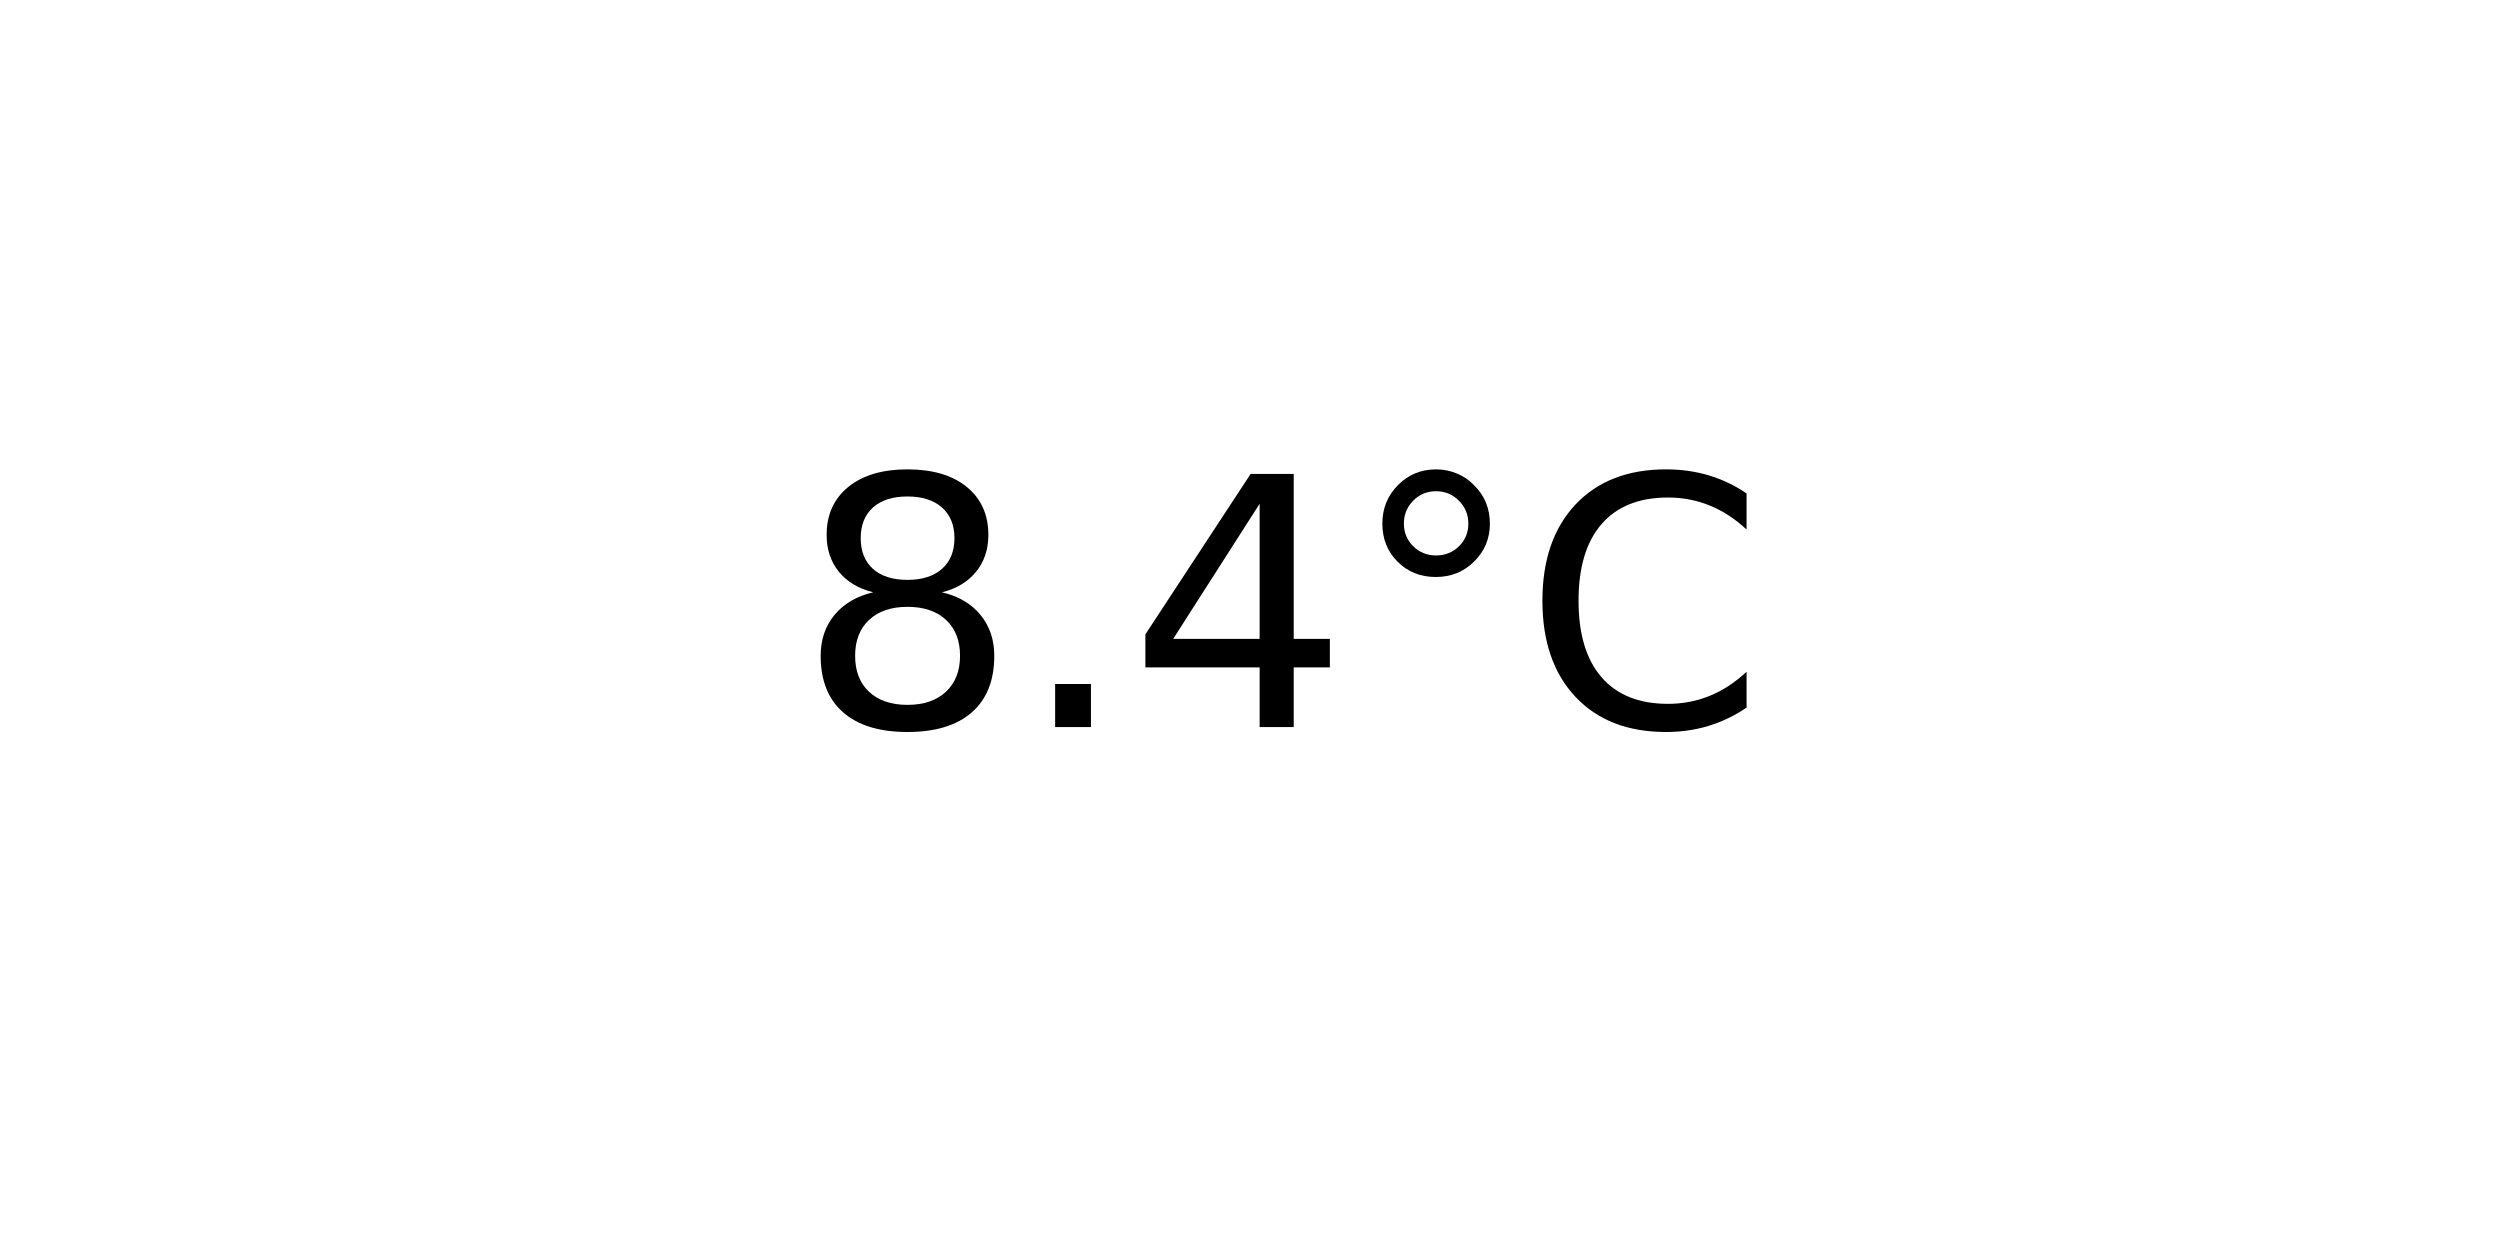
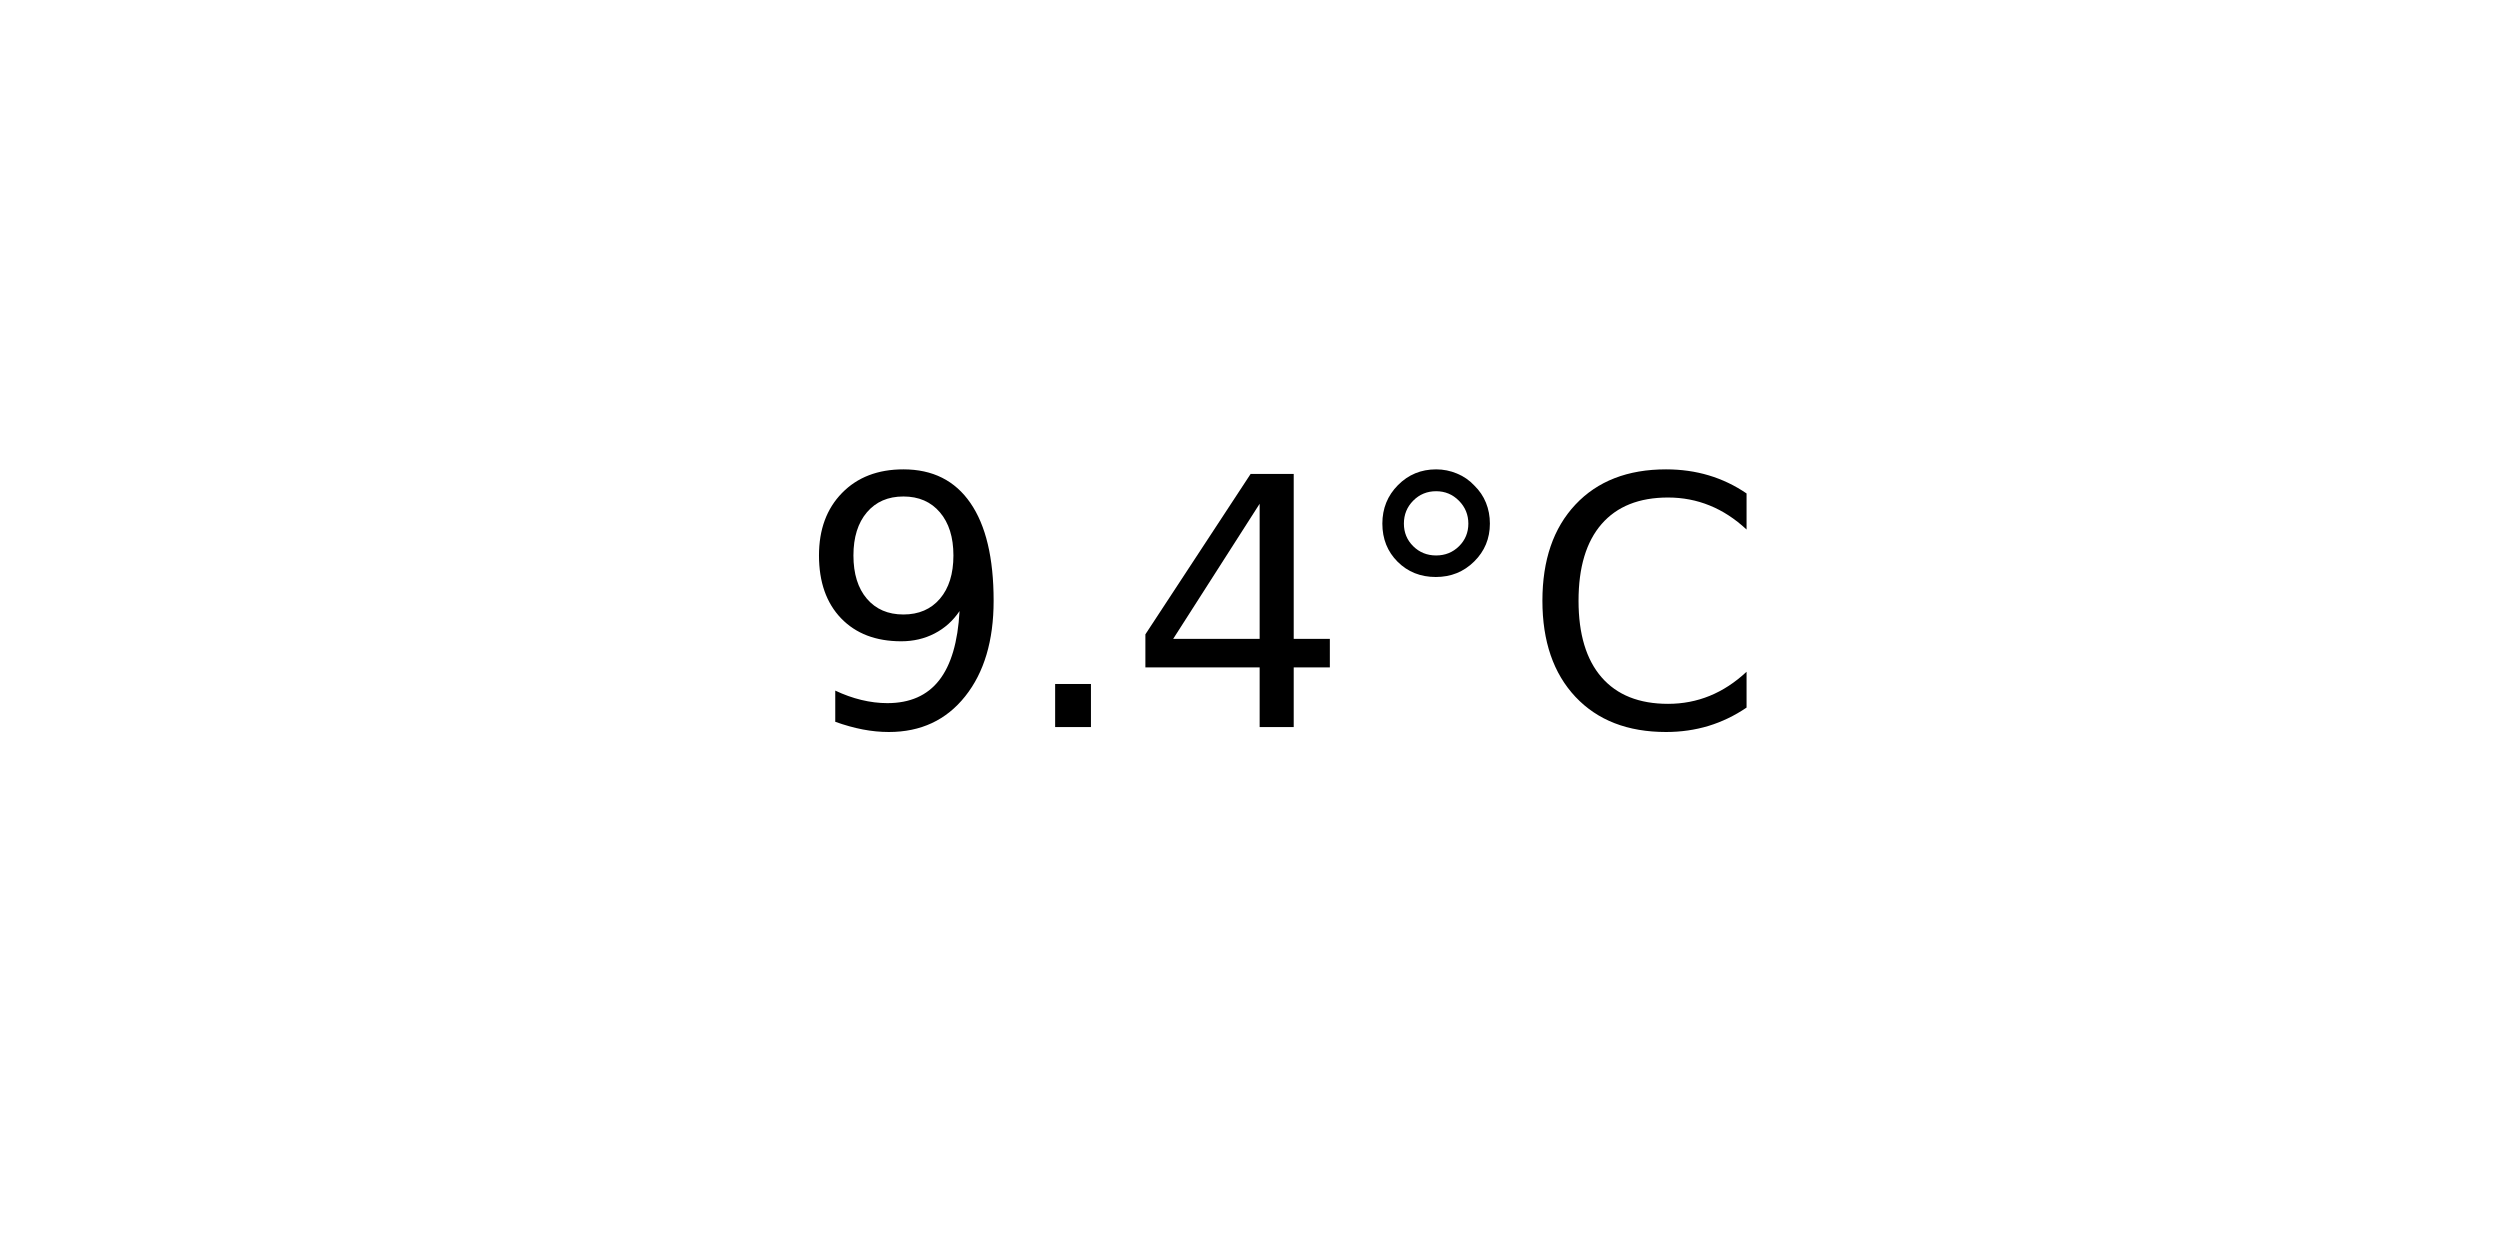
<svg xmlns="http://www.w3.org/2000/svg" xmlns:xlink="http://www.w3.org/1999/xlink" width="72pt" height="36pt" viewBox="0 0 72 36" version="1.1">
  <defs>
    <style type="text/css">*{stroke-linejoin: round; stroke-linecap: butt}</style>
  </defs>
  <g id="figure_1">
    <g id="axes_1">
      <g id="text_1">
        <g transform="translate(22.95703 20.93937) scale(0.1 -0.1)">
          <defs>
-             <path id="DejaVuSans-38" d="M 2034 2216  Q 1584 2216 1326 1975  Q 1069 1734 1069 1313  Q 1069 891 1326 650  Q 1584 409 2034 409  Q 2484 409 2743 651  Q 3003 894 3003 1313  Q 3003 1734 2745 1975  Q 2488 2216 2034 2216  z M 1403 2484  Q 997 2584 770 2862  Q 544 3141 544 3541  Q 544 4100 942 4425  Q 1341 4750 2034 4750  Q 2731 4750 3128 4425  Q 3525 4100 3525 3541  Q 3525 3141 3298 2862  Q 3072 2584 2669 2484  Q 3125 2378 3379 2068  Q 3634 1759 3634 1313  Q 3634 634 3220 271  Q 2806 -91 2034 -91  Q 1263 -91 848 271  Q 434 634 434 1313  Q 434 1759 690 2068  Q 947 2378 1403 2484  z M 1172 3481  Q 1172 3119 1398 2916  Q 1625 2713 2034 2713  Q 2441 2713 2670 2916  Q 2900 3119 2900 3481  Q 2900 3844 2670 4047  Q 2441 4250 2034 4250  Q 1625 4250 1398 4047  Q 1172 3844 1172 3481  z " transform="scale(0.015625)" />
+             <path id="DejaVuSans-39" d="M 703 97  L 703 672  Q 941 559 1184 500  Q 1428 441 1663 441  Q 2288 441 2617 861  Q 2947 1281 2994 2138  Q 2813 1869 2534 1725  Q 2256 1581 1919 1581  Q 1219 1581 811 2004  Q 403 2428 403 3163  Q 403 3881 828 4315  Q 1253 4750 1959 4750  Q 2769 4750 3195 4129  Q 3622 3509 3622 2328  Q 3622 1225 3098 567  Q 2575 -91 1691 -91  Q 1453 -91 1209 -44  Q 966 3 703 97  z M 1959 2075  Q 2384 2075 2632 2365  Q 2881 2656 2881 3163  Q 2881 3666 2632 3958  Q 2384 4250 1959 4250  Q 1534 4250 1286 3958  Q 1038 3666 1038 3163  Q 1038 2656 1286 2365  Q 1534 2075 1959 2075  z " transform="scale(0.015625)" />
            <path id="DejaVuSans-2e" d="M 684 794  L 1344 794  L 1344 0  L 684 0  L 684 794  z " transform="scale(0.015625)" />
            <path id="DejaVuSans-34" d="M 2419 4116  L 825 1625  L 2419 1625  L 2419 4116  z M 2253 4666  L 3047 4666  L 3047 1625  L 3713 1625  L 3713 1100  L 3047 1100  L 3047 0  L 2419 0  L 2419 1100  L 313 1100  L 313 1709  L 2253 4666  z " transform="scale(0.015625)" />
            <path id="DejaVuSans-b0" d="M 1600 4347  Q 1350 4347 1178 4173  Q 1006 4000 1006 3750  Q 1006 3503 1178 3333  Q 1350 3163 1600 3163  Q 1850 3163 2022 3333  Q 2194 3503 2194 3750  Q 2194 3997 2020 4172  Q 1847 4347 1600 4347  z M 1600 4750  Q 1800 4750 1984 4673  Q 2169 4597 2303 4453  Q 2447 4313 2519 4134  Q 2591 3956 2591 3750  Q 2591 3338 2302 3052  Q 2013 2766 1594 2766  Q 1172 2766 890 3047  Q 609 3328 609 3750  Q 609 4169 896 4459  Q 1184 4750 1600 4750  z " transform="scale(0.015625)" />
            <path id="DejaVuSans-43" d="M 4122 4306  L 4122 3641  Q 3803 3938 3442 4084  Q 3081 4231 2675 4231  Q 1875 4231 1450 3742  Q 1025 3253 1025 2328  Q 1025 1406 1450 917  Q 1875 428 2675 428  Q 3081 428 3442 575  Q 3803 722 4122 1019  L 4122 359  Q 3791 134 3420 21  Q 3050 -91 2638 -91  Q 1578 -91 968 557  Q 359 1206 359 2328  Q 359 3453 968 4101  Q 1578 4750 2638 4750  Q 3056 4750 3426 4639  Q 3797 4528 4122 4306  z " transform="scale(0.015625)" />
          </defs>
-           <use xlink:href="#DejaVuSans-38" />
+           <use xlink:href="#DejaVuSans-39" />
          <use xlink:href="#DejaVuSans-2e" x="63.623" />
          <use xlink:href="#DejaVuSans-34" x="95.41" />
          <use xlink:href="#DejaVuSans-b0" x="159.033" />
          <use xlink:href="#DejaVuSans-43" x="209.033" />
        </g>
      </g>
    </g>
  </g>
</svg>
